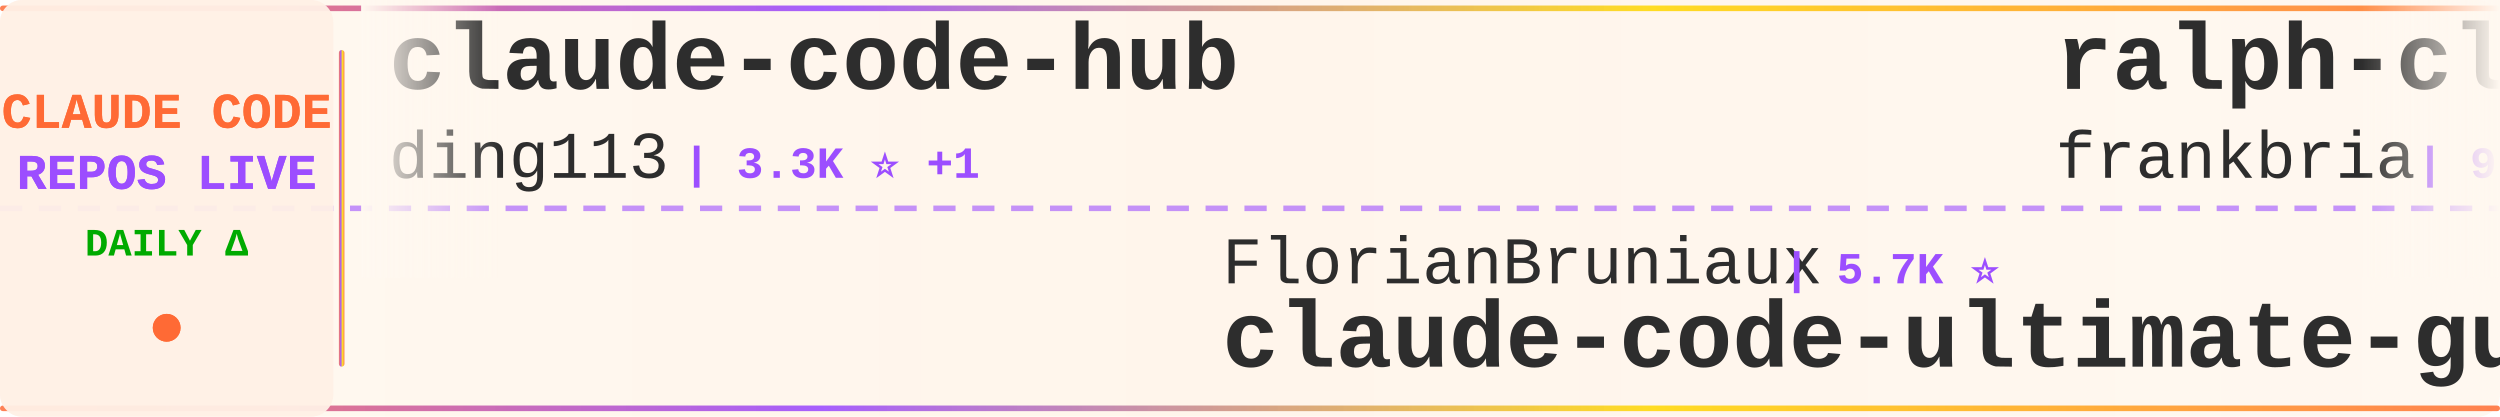
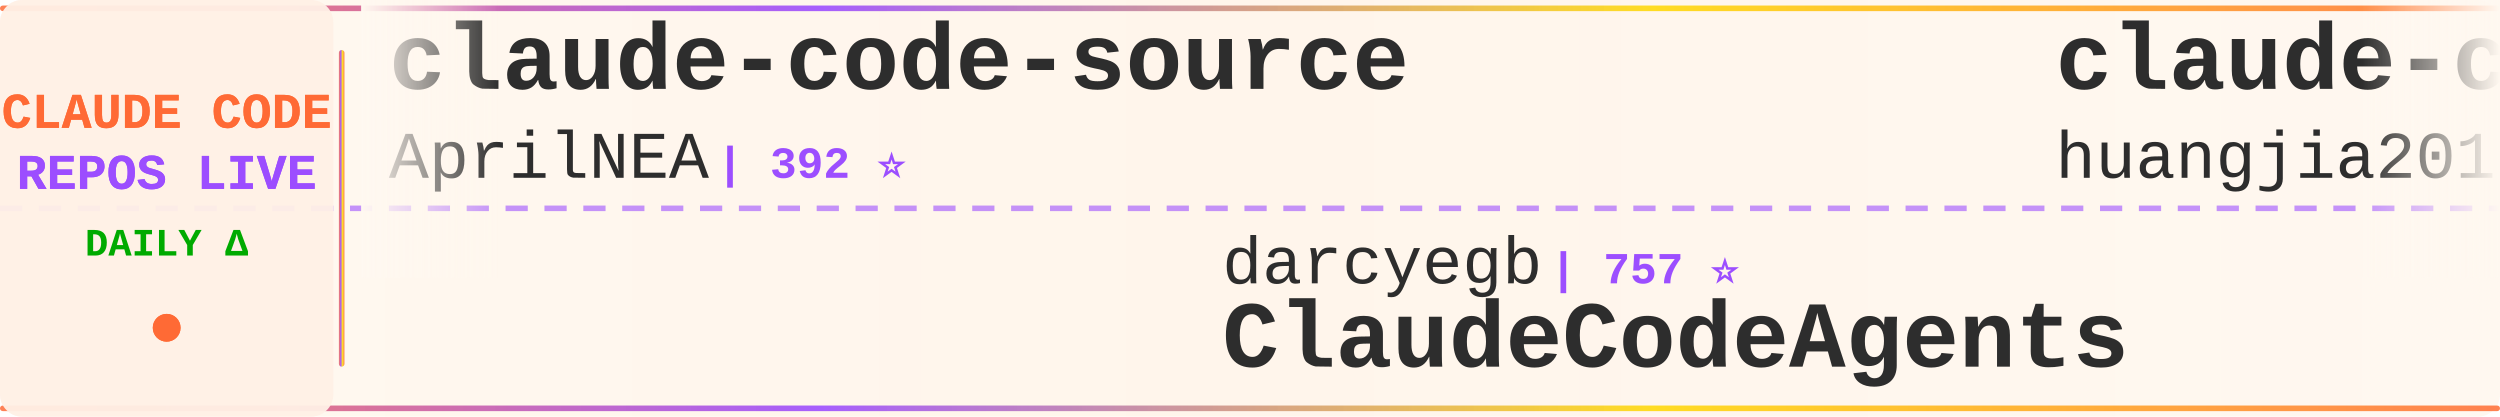
<svg xmlns="http://www.w3.org/2000/svg" width="900" height="150">
  <defs>
    <linearGradient id="tickerBg" x1="0%" y1="0%" x2="100%" y2="0%">
      <stop offset="0%" style="stop-color:#fff8f0;stop-opacity:0.98" />
      <stop offset="50%" style="stop-color:#fff5eb;stop-opacity:1" />
      <stop offset="100%" style="stop-color:#fff8f0;stop-opacity:0.98" />
    </linearGradient>
    <linearGradient id="borderGrad" x1="0%" y1="0%" x2="100%" y2="0%">
      <stop offset="0%" style="stop-color:#FF6B35;stop-opacity:0.85">
        <animate attributeName="stop-opacity" values="0.85;1;0.85" dur="2s" repeatCount="indefinite" />
      </stop>
      <stop offset="33%" style="stop-color:#9C4EFF;stop-opacity:0.9">
        <animate attributeName="stop-opacity" values="0.9;1;0.9" dur="2.2s" repeatCount="indefinite" />
      </stop>
      <stop offset="66%" style="stop-color:#FFD700;stop-opacity:0.85">
        <animate attributeName="stop-opacity" values="0.85;1;0.85" dur="1.8s" repeatCount="indefinite" />
      </stop>
      <stop offset="100%" style="stop-color:#FF6B35;stop-opacity:0.85">
        <animate attributeName="stop-opacity" values="0.85;1;0.85" dur="2s" repeatCount="indefinite" />
      </stop>
    </linearGradient>
    <filter id="textGlow">
      <feGaussianBlur stdDeviation="0.15" result="coloredBlur" />
      <feMerge>
        <feMergeNode in="coloredBlur" />
        <feMergeNode in="SourceGraphic" />
      </feMerge>
    </filter>
    <filter id="metricGlow">
      <feGaussianBlur stdDeviation="0.2" result="coloredBlur" />
      <feMerge>
        <feMergeNode in="coloredBlur" />
        <feMergeNode in="SourceGraphic" />
      </feMerge>
    </filter>
    <linearGradient id="leftFade" x1="0%" y1="0%" x2="100%" y2="0%">
      <stop offset="0%" style="stop-color:#fff8f0;stop-opacity:1" />
      <stop offset="100%" style="stop-color:#fff8f0;stop-opacity:0" />
    </linearGradient>
    <linearGradient id="rightFade" x1="0%" y1="0%" x2="100%" y2="0%">
      <stop offset="0%" style="stop-color:#fff8f0;stop-opacity:0" />
      <stop offset="100%" style="stop-color:#fff8f0;stop-opacity:1" />
    </linearGradient>
  </defs>
  <rect width="900" height="150" fill="url(#tickerBg)" rx="8" />
  <rect x="0" y="2" width="900" height="2" fill="url(#borderGrad)" rx="1" />
  <rect x="0" y="146" width="900" height="2" fill="url(#borderGrad)" rx="1" />
  <line x1="0" y1="75" x2="900" y2="75" stroke="#9C4EFF" stroke-width="2" stroke-dasharray="8 6" opacity="0.6" />
  <rect x="0" y="0" width="120" height="150" fill="#fff0e6" opacity="0.95" rx="8" />
  <text x="60" y="46" font-family="'Courier New', monospace" font-size="18" font-weight="bold" fill="#FF6B35" text-anchor="middle" filter="url(#textGlow)">
    CLAUDE CODE
  </text>
  <text x="60" y="68" font-family="'Courier New', monospace" font-size="18" font-weight="bold" fill="#9C4EFF" text-anchor="middle" filter="url(#textGlow)">
    REPOS LIVE
  </text>
  <text x="60" y="92" font-family="'Courier New', monospace" font-size="14" font-weight="bold" fill="#00aa00" text-anchor="middle">
    DAILY Δ
  </text>
  <circle cx="60" cy="118" r="5" fill="#FF6B35" filter="url(#metricGlow)">
    <animate attributeName="r" values="4;6;4" dur="1.5s" repeatCount="indefinite" />
    <animate attributeName="opacity" values="0.6;1;0.6" dur="1.5s" repeatCount="indefinite" />
  </circle>
  <rect x="122" y="18" width="2" height="114" fill="url(#borderGrad)" rx="1" />
  <clipPath id="tickerClip">
    <rect x="130" y="0" width="770" height="150" />
  </clipPath>
  <g clip-path="url(#tickerClip)">
    <g id="tickerItems">
      <animateTransform attributeName="transform" attributeType="XML" type="translate" from="0 0" to="-3000 0" dur="54s" repeatCount="indefinite" />
      <g transform="translate(0, 0)">
-         <text x="140" y="32" font-family="'Courier New', monospace" font-size="34" font-weight="bold" fill="#2d2d2d">claude-code-hub</text>
-         <text x="140" y="64" font-family="'Courier New', monospace" font-size="24" font-weight="normal" fill="#2d2d2d" opacity="1.0">ding113</text>
-         <text x="246" y="64" font-family="'Courier New', monospace" font-size="16" font-weight="bold" fill="#9C4EFF"> | 3.3K ⭐ +1</text>
+         <text x="140" y="32" font-family="'Courier New', monospace" font-size="34" font-weight="bold" fill="#2d2d2d">claude-code-source</text>
+         <text x="140" y="64" font-family="'Courier New', monospace" font-size="24" font-weight="normal" fill="#2d2d2d" opacity="1.0">AprilNEA</text>
+         <text x="258" y="64" font-family="'Courier New', monospace" font-size="16" font-weight="bold" fill="#9C4EFF"> | 392 ⭐</text>
      </g>
      <g transform="translate(300, 0)">
-         <text x="140" y="102" font-family="'Courier New', monospace" font-size="24" font-weight="normal" fill="#2d2d2d" opacity="1.0">FlorianBruniaux</text>
-         <text x="342" y="102" font-family="'Courier New', monospace" font-size="16" font-weight="bold" fill="#9C4EFF"> | 5.7K ⭐</text>
-         <text x="140" y="132" font-family="'Courier New', monospace" font-size="34" font-weight="bold" fill="#2d2d2d">claude-code-ultimate-gui...</text>
+         <text x="140" y="102" font-family="'Courier New', monospace" font-size="24" font-weight="normal" fill="#2d2d2d" opacity="1.0">darcyegb</text>
+         <text x="258" y="102" font-family="'Courier New', monospace" font-size="16" font-weight="bold" fill="#9C4EFF"> | 757 ⭐</text>
+         <text x="140" y="132" font-family="'Courier New', monospace" font-size="34" font-weight="bold" fill="#2d2d2d">ClaudeCodeAgents</text>
      </g>
      <g transform="translate(600, 0)">
-         <text x="140" y="32" font-family="'Courier New', monospace" font-size="34" font-weight="bold" fill="#2d2d2d">ralph-claude-code</text>
-         <text x="140" y="64" font-family="'Courier New', monospace" font-size="24" font-weight="normal" fill="#2d2d2d" opacity="1.0">frankbria</text>
-         <text x="270" y="64" font-family="'Courier New', monospace" font-size="16" font-weight="bold" fill="#9C4EFF"> | 9.6K ⭐ +1</text>
+         <text x="140" y="32" font-family="'Courier New', monospace" font-size="34" font-weight="bold" fill="#2d2d2d">claude-code-engineering</text>
+         <text x="140" y="64" font-family="'Courier New', monospace" font-size="24" font-weight="normal" fill="#2d2d2d" opacity="1.0">huangjia2019</text>
+         <text x="306" y="64" font-family="'Courier New', monospace" font-size="16" font-weight="bold" fill="#9C4EFF"> | 1.1K ⭐</text>
      </g>
      <g transform="translate(900, 0)">
-         <text x="140" y="102" font-family="'Courier New', monospace" font-size="24" font-weight="normal" fill="#2d2d2d" opacity="1.0">centminmod</text>
-         <text x="282" y="102" font-family="'Courier New', monospace" font-size="16" font-weight="bold" fill="#9C4EFF"> | 2.6K ⭐ +1</text>
-         <text x="140" y="132" font-family="'Courier New', monospace" font-size="34" font-weight="bold" fill="#2d2d2d">my-claude-code-setup</text>
+         <text x="140" y="102" font-family="'Courier New', monospace" font-size="24" font-weight="normal" fill="#2d2d2d" opacity="1.0">feiskyer</text>
+         <text x="258" y="102" font-family="'Courier New', monospace" font-size="16" font-weight="bold" fill="#9C4EFF"> | 1.6K ⭐</text>
+         <text x="140" y="132" font-family="'Courier New', monospace" font-size="34" font-weight="bold" fill="#2d2d2d">claude-code-settings</text>
      </g>
      <g transform="translate(1200, 0)">
-         <text x="140" y="32" font-family="'Courier New', monospace" font-size="34" font-weight="bold" fill="#2d2d2d">claude-code-guide</text>
-         <text x="140" y="64" font-family="'Courier New', monospace" font-size="24" font-weight="normal" fill="#2d2d2d" opacity="1.0">zebbern</text>
-         <text x="246" y="64" font-family="'Courier New', monospace" font-size="16" font-weight="bold" fill="#9C4EFF"> | 4.5K ⭐ +3</text>
+         <text x="140" y="32" font-family="'Courier New', monospace" font-size="34" font-weight="bold" fill="#2d2d2d">claude-code-hooks-master...</text>
+         <text x="140" y="64" font-family="'Courier New', monospace" font-size="24" font-weight="normal" fill="#2d2d2d" opacity="1.0">disler</text>
+         <text x="234" y="64" font-family="'Courier New', monospace" font-size="16" font-weight="bold" fill="#9C4EFF"> | 3.9K ⭐ -1</text>
      </g>
      <g transform="translate(1500, 0)">
-         <text x="140" y="102" font-family="'Courier New', monospace" font-size="24" font-weight="normal" fill="#2d2d2d" opacity="1.0">ykdojo</text>
-         <text x="234" y="102" font-family="'Courier New', monospace" font-size="16" font-weight="bold" fill="#9C4EFF"> | 9.6K ⭐ +1</text>
-         <text x="140" y="132" font-family="'Courier New', monospace" font-size="34" font-weight="bold" fill="#2d2d2d">claude-code-tips</text>
+         <text x="140" y="102" font-family="'Courier New', monospace" font-size="24" font-weight="normal" fill="#2d2d2d" opacity="1.0">frankbria</text>
+         <text x="270" y="102" font-family="'Courier New', monospace" font-size="16" font-weight="bold" fill="#9C4EFF"> | 9.6K ⭐</text>
+         <text x="140" y="132" font-family="'Courier New', monospace" font-size="34" font-weight="bold" fill="#2d2d2d">ralph-claude-code</text>
      </g>
      <g transform="translate(1800, 0)">
-         <text x="140" y="32" font-family="'Courier New', monospace" font-size="34" font-weight="bold" fill="#2d2d2d">claude-code-harness</text>
-         <text x="140" y="64" font-family="'Courier New', monospace" font-size="24" font-weight="normal" fill="#2d2d2d" opacity="1.0">Chachamaru127</text>
-         <text x="318" y="64" font-family="'Courier New', monospace" font-size="16" font-weight="bold" fill="#9C4EFF"> | 3.0K ⭐</text>
+         <text x="140" y="32" font-family="'Courier New', monospace" font-size="34" font-weight="bold" fill="#2d2d2d">learn-claude-code</text>
+         <text x="140" y="64" font-family="'Courier New', monospace" font-size="24" font-weight="normal" fill="#2d2d2d" opacity="1.0">shareAI-lab</text>
+         <text x="294" y="64" font-family="'Courier New', monospace" font-size="16" font-weight="bold" fill="#9C4EFF"> | 73.7K ⭐ -2</text>
      </g>
      <g transform="translate(2100, 0)">
-         <text x="140" y="102" font-family="'Courier New', monospace" font-size="24" font-weight="normal" fill="#2d2d2d" opacity="1.0">shareAI-lab</text>
-         <text x="294" y="102" font-family="'Courier New', monospace" font-size="16" font-weight="bold" fill="#9C4EFF"> | 73.7K ⭐ +15</text>
-         <text x="140" y="132" font-family="'Courier New', monospace" font-size="34" font-weight="bold" fill="#2d2d2d">learn-claude-code</text>
+         <text x="140" y="102" font-family="'Courier New', monospace" font-size="24" font-weight="normal" fill="#2d2d2d" opacity="1.0">LING71671</text>
+         <text x="270" y="102" font-family="'Courier New', monospace" font-size="16" font-weight="bold" fill="#9C4EFF"> | 934 ⭐</text>
+         <text x="140" y="132" font-family="'Courier New', monospace" font-size="34" font-weight="bold" fill="#2d2d2d">Open-ClaudeCode</text>
      </g>
      <g transform="translate(2400, 0)">
-         <text x="140" y="32" font-family="'Courier New', monospace" font-size="34" font-weight="bold" fill="#2d2d2d">Claude-Code-Source-Study</text>
-         <text x="140" y="64" font-family="'Courier New', monospace" font-size="24" font-weight="normal" fill="#2d2d2d" opacity="1.0">luyao618</text>
-         <text x="258" y="64" font-family="'Courier New', monospace" font-size="16" font-weight="bold" fill="#9C4EFF"> | 1.7K ⭐</text>
+         <text x="140" y="32" font-family="'Courier New', monospace" font-size="34" font-weight="bold" fill="#2d2d2d">sc-claude-code-files</text>
+         <text x="140" y="64" font-family="'Courier New', monospace" font-size="24" font-weight="normal" fill="#2d2d2d" opacity="1.0">https-deeplearning-ai</text>
+         <text x="414" y="64" font-family="'Courier New', monospace" font-size="16" font-weight="bold" fill="#9C4EFF"> | 540 ⭐</text>
      </g>
      <g transform="translate(2700, 0)">
-         <text x="140" y="102" font-family="'Courier New', monospace" font-size="24" font-weight="normal" fill="#2d2d2d" opacity="1.0">asgeirtj</text>
-         <text x="258" y="102" font-family="'Courier New', monospace" font-size="16" font-weight="bold" fill="#9C4EFF"> | 62.6K ⭐ +8</text>
-         <text x="140" y="132" font-family="'Courier New', monospace" font-size="34" font-weight="bold" fill="#2d2d2d">system_prompts_leaks</text>
+         <text x="140" y="102" font-family="'Courier New', monospace" font-size="24" font-weight="normal" fill="#2d2d2d" opacity="1.0">luyao618</text>
+         <text x="258" y="102" font-family="'Courier New', monospace" font-size="16" font-weight="bold" fill="#9C4EFF"> | 1.7K ⭐</text>
+         <text x="140" y="132" font-family="'Courier New', monospace" font-size="34" font-weight="bold" fill="#2d2d2d">Claude-Code-Source-Study</text>
      </g>
      <g transform="translate(3000, 0)">
-         <text x="140" y="32" font-family="'Courier New', monospace" font-size="34" font-weight="bold" fill="#2d2d2d">claude-code-hub</text>
-         <text x="140" y="64" font-family="'Courier New', monospace" font-size="24" font-weight="normal" fill="#2d2d2d" opacity="1.0">ding113</text>
-         <text x="246" y="64" font-family="'Courier New', monospace" font-size="16" font-weight="bold" fill="#9C4EFF"> | 3.3K ⭐ +1</text>
+         <text x="140" y="32" font-family="'Courier New', monospace" font-size="34" font-weight="bold" fill="#2d2d2d">claude-code-source</text>
+         <text x="140" y="64" font-family="'Courier New', monospace" font-size="24" font-weight="normal" fill="#2d2d2d" opacity="1.0">AprilNEA</text>
+         <text x="258" y="64" font-family="'Courier New', monospace" font-size="16" font-weight="bold" fill="#9C4EFF"> | 392 ⭐</text>
      </g>
      <g transform="translate(3300, 0)">
-         <text x="140" y="102" font-family="'Courier New', monospace" font-size="24" font-weight="normal" fill="#2d2d2d" opacity="1.0">FlorianBruniaux</text>
-         <text x="342" y="102" font-family="'Courier New', monospace" font-size="16" font-weight="bold" fill="#9C4EFF"> | 5.7K ⭐</text>
-         <text x="140" y="132" font-family="'Courier New', monospace" font-size="34" font-weight="bold" fill="#2d2d2d">claude-code-ultimate-gui...</text>
+         <text x="140" y="102" font-family="'Courier New', monospace" font-size="24" font-weight="normal" fill="#2d2d2d" opacity="1.0">darcyegb</text>
+         <text x="258" y="102" font-family="'Courier New', monospace" font-size="16" font-weight="bold" fill="#9C4EFF"> | 757 ⭐</text>
+         <text x="140" y="132" font-family="'Courier New', monospace" font-size="34" font-weight="bold" fill="#2d2d2d">ClaudeCodeAgents</text>
      </g>
      <g transform="translate(3600, 0)">
-         <text x="140" y="32" font-family="'Courier New', monospace" font-size="34" font-weight="bold" fill="#2d2d2d">ralph-claude-code</text>
-         <text x="140" y="64" font-family="'Courier New', monospace" font-size="24" font-weight="normal" fill="#2d2d2d" opacity="1.0">frankbria</text>
-         <text x="270" y="64" font-family="'Courier New', monospace" font-size="16" font-weight="bold" fill="#9C4EFF"> | 9.6K ⭐ +1</text>
+         <text x="140" y="32" font-family="'Courier New', monospace" font-size="34" font-weight="bold" fill="#2d2d2d">claude-code-engineering</text>
+         <text x="140" y="64" font-family="'Courier New', monospace" font-size="24" font-weight="normal" fill="#2d2d2d" opacity="1.0">huangjia2019</text>
+         <text x="306" y="64" font-family="'Courier New', monospace" font-size="16" font-weight="bold" fill="#9C4EFF"> | 1.1K ⭐</text>
      </g>
      <g transform="translate(3900, 0)">
-         <text x="140" y="102" font-family="'Courier New', monospace" font-size="24" font-weight="normal" fill="#2d2d2d" opacity="1.0">centminmod</text>
-         <text x="282" y="102" font-family="'Courier New', monospace" font-size="16" font-weight="bold" fill="#9C4EFF"> | 2.6K ⭐ +1</text>
-         <text x="140" y="132" font-family="'Courier New', monospace" font-size="34" font-weight="bold" fill="#2d2d2d">my-claude-code-setup</text>
+         <text x="140" y="102" font-family="'Courier New', monospace" font-size="24" font-weight="normal" fill="#2d2d2d" opacity="1.0">feiskyer</text>
+         <text x="258" y="102" font-family="'Courier New', monospace" font-size="16" font-weight="bold" fill="#9C4EFF"> | 1.6K ⭐</text>
+         <text x="140" y="132" font-family="'Courier New', monospace" font-size="34" font-weight="bold" fill="#2d2d2d">claude-code-settings</text>
      </g>
    </g>
  </g>
  <rect x="130" y="0" width="50" height="100" fill="url(#leftFade)" />
  <rect x="850" y="0" width="50" height="100" fill="url(#rightFade)" />
</svg>
